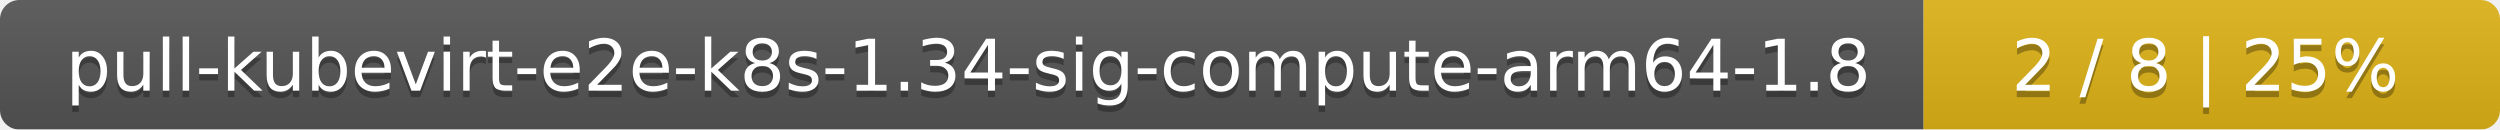
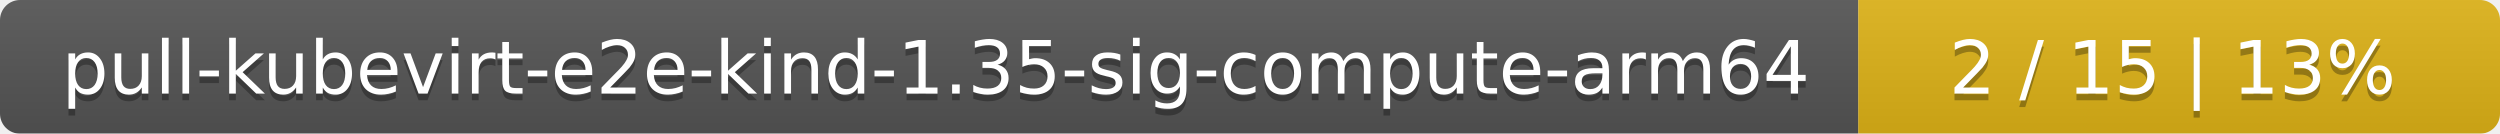
- <svg xmlns="http://www.w3.org/2000/svg" width="386" height="20">
+ <svg xmlns="http://www.w3.org/2000/svg" width="374" height="20">
  <linearGradient id="smooth" x2="0" y2="100%">
    <stop offset="0" stop-color="#bbb" stop-opacity=".1" />
    <stop offset="1" stop-opacity=".1" />
  </linearGradient>
  <mask id="round">
-     <rect width="386" height="20" rx="3" fill="#fff" />
+     <rect width="374" height="20" rx="3" fill="#fff" />
  </mask>
  <g mask="url(#round)">
-     <rect width="297" height="20" fill="#555" />
-     <rect x="297" width="89" height="20" fill="#dfb317" />
-     <rect width="386" height="20" fill="url(#smooth)" />
+     <rect width="278" height="20" fill="#555" />
+     <rect x="278" width="96" height="20" fill="#dfb317" />
+     <rect width="374" height="20" fill="url(#smooth)" />
  </g>
  <g fill="#fff" text-anchor="middle" font-family="DejaVu Sans,Verdana,Geneva,sans-serif" font-size="11">
-     <text x="149.5" y="15" fill="#010101" fill-opacity=".3">pull-kubevirt-e2e-k8s-1.34-sig-compute-arm64-1.8</text>
-     <text x="149.5" y="14">pull-kubevirt-e2e-k8s-1.34-sig-compute-arm64-1.8</text>
-     <text x="340.5" y="15" fill="#010101" fill-opacity=".3">2 / 8    |    25%</text>
-     <text x="340.5" y="14">2 / 8    |    25%</text>
+     <text x="140" y="15" fill="#010101" fill-opacity=".3">pull-kubevirt-e2e-kind-1.35-sig-compute-arm64</text>
+     <text x="140" y="14">pull-kubevirt-e2e-kind-1.35-sig-compute-arm64</text>
+     <text x="325" y="15" fill="#010101" fill-opacity=".3">2 / 15    |    13%</text>
+     <text x="325" y="14">2 / 15    |    13%</text>
  </g>
</svg>
